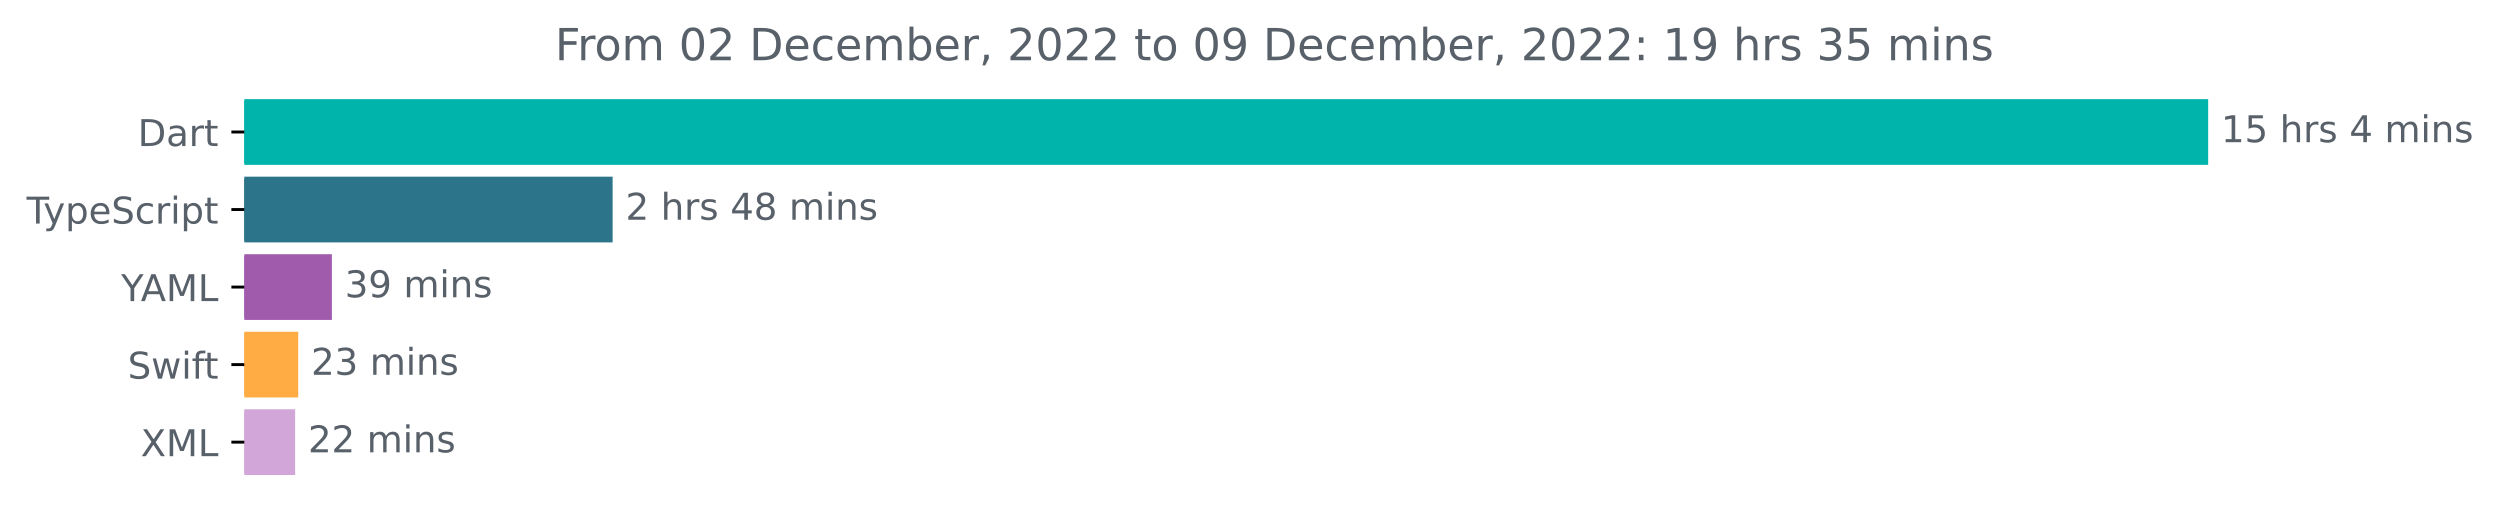
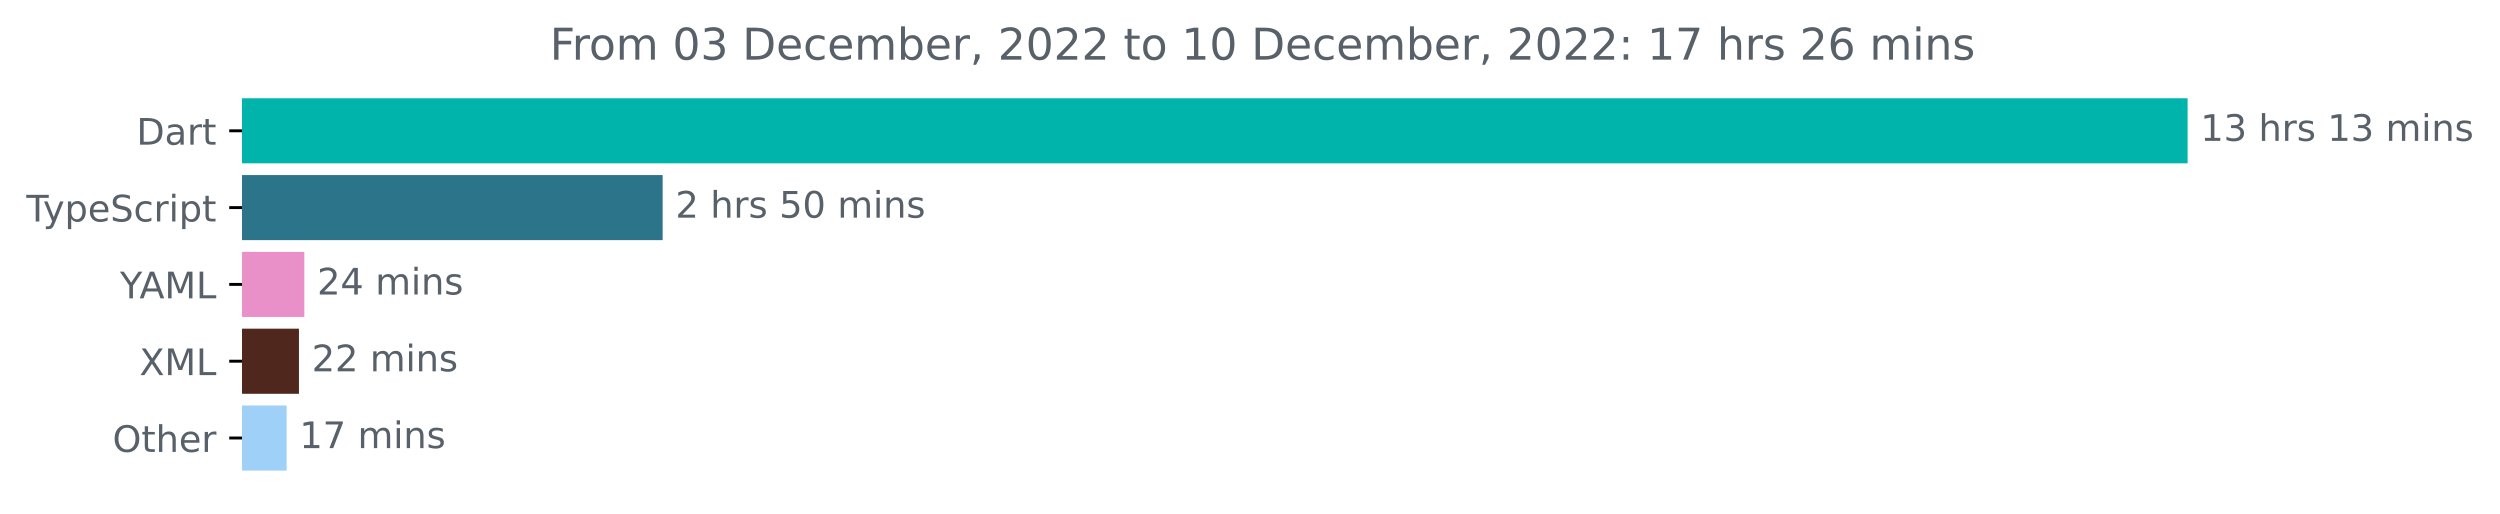
- <svg xmlns="http://www.w3.org/2000/svg" xmlns:xlink="http://www.w3.org/1999/xlink" width="677.144pt" height="140.398pt" viewBox="0 0 677.144 140.398" version="1.1">
+ <svg xmlns="http://www.w3.org/2000/svg" xmlns:xlink="http://www.w3.org/1999/xlink" width="683.507pt" height="140.398pt" viewBox="0 0 683.507 140.398" version="1.1">
  <defs>
    <style type="text/css">*{stroke-linejoin: round; stroke-linecap: butt}</style>
  </defs>
  <g id="figure_1">
    <g id="patch_1">
-       <path d="M -0 140.398  L 677.144 140.398  L 677.144 0  L -0 0  L -0 140.398  z " style="fill: none" />
+       <path d="M -0 140.398  L 683.507 140.398  L 683.507 0  L -0 0  L -0 140.398  z " style="fill: none" />
    </g>
    <g id="axes_1">
      <g id="patch_2">
-         <path d="M 66.17 27.358  L 597.599 27.358  L 597.599 44.158  L 66.17 44.158  z " clip-path="url(#p7e3e79ea24)" style="fill: #00b4ab; stroke: #00b4ab; stroke-linejoin: miter" />
+         <path d="M 66.17 27.358  L 597.599 27.358  L 597.599 44.158  L 66.17 44.158  z " clip-path="url(#pc301e34569)" style="fill: #00b4ab; stroke: #00b4ab; stroke-linejoin: miter" />
      </g>
      <g id="patch_3">
-         <path d="M 66.17 48.358  L 165.433 48.358  L 165.433 65.158  L 66.17 65.158  z " clip-path="url(#p7e3e79ea24)" style="fill: #2b7489; stroke: #2b7489; stroke-linejoin: miter" />
+         <path d="M 66.17 48.358  L 180.669 48.358  L 180.669 65.158  L 66.17 65.158  z " clip-path="url(#pc301e34569)" style="fill: #2b7489; stroke: #2b7489; stroke-linejoin: miter" />
      </g>
      <g id="patch_4">
-         <path d="M 66.17 69.358  L 89.396 69.358  L 89.396 86.158  L 66.17 86.158  z " clip-path="url(#p7e3e79ea24)" style="fill: #a05bac; stroke: #a05bac; stroke-linejoin: miter" />
+         <path d="M 66.17 69.358  L 82.707 69.358  L 82.707 86.158  L 66.17 86.158  z " clip-path="url(#pc301e34569)" style="fill: #e990c8; stroke: #e990c8; stroke-linejoin: miter" />
      </g>
      <g id="patch_5">
-         <path d="M 66.17 90.358  L 80.272 90.358  L 80.272 107.158  L 66.17 107.158  z " clip-path="url(#p7e3e79ea24)" style="fill: #ffac45; stroke: #ffac45; stroke-linejoin: miter" />
+         <path d="M 66.17 90.358  L 81.236 90.358  L 81.236 107.158  L 66.17 107.158  z " clip-path="url(#pc301e34569)" style="fill: #4f271d; stroke: #4f271d; stroke-linejoin: miter" />
      </g>
      <g id="patch_6">
-         <path d="M 66.17 111.358  L 79.442 111.358  L 79.442 128.158  L 66.17 128.158  z " clip-path="url(#p7e3e79ea24)" style="fill: #d3a6da; stroke: #d3a6da; stroke-linejoin: miter" />
+         <path d="M 66.17 111.358  L 77.872 111.358  L 77.872 128.158  L 66.17 128.158  z " clip-path="url(#pc301e34569)" style="fill: #9fd1f8; stroke: #9fd1f8; stroke-linejoin: miter" />
      </g>
      <g id="matplotlib.axis_1" />
      <g id="matplotlib.axis_2">
        <g id="ytick_1">
          <g id="line2d_1">
            <defs>
-               <path id="m6b31d32040" d="M 0 0  L -3.5 0  " style="stroke: #000000; stroke-width: 0.8" />
+               <path id="m99f19170ad" d="M 0 0  L -3.5 0  " style="stroke: #000000; stroke-width: 0.8" />
            </defs>
            <g>
-               <use xlink:href="#m6b31d32040" x="66.17" y="35.758" style="stroke: #000000; stroke-width: 0.8" />
+               <use xlink:href="#m99f19170ad" x="66.17" y="35.758" style="stroke: #000000; stroke-width: 0.8" />
            </g>
          </g>
          <g id="text_1">
            <g style="fill: #586069" transform="translate(37.31094 39.55734)scale(0.1 -0.1)">
              <defs>
                <path id="DejaVuSans-44" d="M 1259 4147  L 1259 519  L 2022 519  Q 2988 519 3436 956  Q 3884 1394 3884 2338  Q 3884 3275 3436 3711  Q 2988 4147 2022 4147  L 1259 4147  z M 628 4666  L 1925 4666  Q 3281 4666 3915 4102  Q 4550 3538 4550 2338  Q 4550 1131 3912 565  Q 3275 0 1925 0  L 628 0  L 628 4666  z " transform="scale(0.015625)" />
                <path id="DejaVuSans-61" d="M 2194 1759  Q 1497 1759 1228 1600  Q 959 1441 959 1056  Q 959 750 1161 570  Q 1363 391 1709 391  Q 2188 391 2477 730  Q 2766 1069 2766 1631  L 2766 1759  L 2194 1759  z M 3341 1997  L 3341 0  L 2766 0  L 2766 531  Q 2569 213 2275 61  Q 1981 -91 1556 -91  Q 1019 -91 701 211  Q 384 513 384 1019  Q 384 1609 779 1909  Q 1175 2209 1959 2209  L 2766 2209  L 2766 2266  Q 2766 2663 2505 2880  Q 2244 3097 1772 3097  Q 1472 3097 1187 3025  Q 903 2953 641 2809  L 641 3341  Q 956 3463 1253 3523  Q 1550 3584 1831 3584  Q 2591 3584 2966 3190  Q 3341 2797 3341 1997  z " transform="scale(0.015625)" />
                <path id="DejaVuSans-72" d="M 2631 2963  Q 2534 3019 2420 3045  Q 2306 3072 2169 3072  Q 1681 3072 1420 2755  Q 1159 2438 1159 1844  L 1159 0  L 581 0  L 581 3500  L 1159 3500  L 1159 2956  Q 1341 3275 1631 3429  Q 1922 3584 2338 3584  Q 2397 3584 2469 3576  Q 2541 3569 2628 3553  L 2631 2963  z " transform="scale(0.015625)" />
                <path id="DejaVuSans-74" d="M 1172 4494  L 1172 3500  L 2356 3500  L 2356 3053  L 1172 3053  L 1172 1153  Q 1172 725 1289 603  Q 1406 481 1766 481  L 2356 481  L 2356 0  L 1766 0  Q 1100 0 847 248  Q 594 497 594 1153  L 594 3053  L 172 3053  L 172 3500  L 594 3500  L 594 4494  L 1172 4494  z " transform="scale(0.015625)" />
              </defs>
              <use xlink:href="#DejaVuSans-44" />
              <use xlink:href="#DejaVuSans-61" x="77.002" />
              <use xlink:href="#DejaVuSans-72" x="138.281" />
              <use xlink:href="#DejaVuSans-74" x="179.395" />
            </g>
          </g>
        </g>
        <g id="ytick_2">
          <g id="line2d_2">
            <g>
-               <use xlink:href="#m6b31d32040" x="66.17" y="56.758" style="stroke: #000000; stroke-width: 0.8" />
+               <use xlink:href="#m99f19170ad" x="66.17" y="56.758" style="stroke: #000000; stroke-width: 0.8" />
            </g>
          </g>
          <g id="text_2">
            <g style="fill: #586069" transform="translate(7.2 60.55734)scale(0.1 -0.1)">
              <defs>
                <path id="DejaVuSans-54" d="M -19 4666  L 3928 4666  L 3928 4134  L 2272 4134  L 2272 0  L 1638 0  L 1638 4134  L -19 4134  L -19 4666  z " transform="scale(0.015625)" />
                <path id="DejaVuSans-79" d="M 2059 -325  Q 1816 -950 1584 -1140  Q 1353 -1331 966 -1331  L 506 -1331  L 506 -850  L 844 -850  Q 1081 -850 1212 -737  Q 1344 -625 1503 -206  L 1606 56  L 191 3500  L 800 3500  L 1894 763  L 2988 3500  L 3597 3500  L 2059 -325  z " transform="scale(0.015625)" />
                <path id="DejaVuSans-70" d="M 1159 525  L 1159 -1331  L 581 -1331  L 581 3500  L 1159 3500  L 1159 2969  Q 1341 3281 1617 3432  Q 1894 3584 2278 3584  Q 2916 3584 3314 3078  Q 3713 2572 3713 1747  Q 3713 922 3314 415  Q 2916 -91 2278 -91  Q 1894 -91 1617 61  Q 1341 213 1159 525  z M 3116 1747  Q 3116 2381 2855 2742  Q 2594 3103 2138 3103  Q 1681 3103 1420 2742  Q 1159 2381 1159 1747  Q 1159 1113 1420 752  Q 1681 391 2138 391  Q 2594 391 2855 752  Q 3116 1113 3116 1747  z " transform="scale(0.015625)" />
                <path id="DejaVuSans-65" d="M 3597 1894  L 3597 1613  L 953 1613  Q 991 1019 1311 708  Q 1631 397 2203 397  Q 2534 397 2845 478  Q 3156 559 3463 722  L 3463 178  Q 3153 47 2828 -22  Q 2503 -91 2169 -91  Q 1331 -91 842 396  Q 353 884 353 1716  Q 353 2575 817 3079  Q 1281 3584 2069 3584  Q 2775 3584 3186 3129  Q 3597 2675 3597 1894  z M 3022 2063  Q 3016 2534 2758 2815  Q 2500 3097 2075 3097  Q 1594 3097 1305 2825  Q 1016 2553 972 2059  L 3022 2063  z " transform="scale(0.015625)" />
                <path id="DejaVuSans-53" d="M 3425 4513  L 3425 3897  Q 3066 4069 2747 4153  Q 2428 4238 2131 4238  Q 1616 4238 1336 4038  Q 1056 3838 1056 3469  Q 1056 3159 1242 3001  Q 1428 2844 1947 2747  L 2328 2669  Q 3034 2534 3370 2195  Q 3706 1856 3706 1288  Q 3706 609 3251 259  Q 2797 -91 1919 -91  Q 1588 -91 1214 -16  Q 841 59 441 206  L 441 856  Q 825 641 1194 531  Q 1563 422 1919 422  Q 2459 422 2753 634  Q 3047 847 3047 1241  Q 3047 1584 2836 1778  Q 2625 1972 2144 2069  L 1759 2144  Q 1053 2284 737 2584  Q 422 2884 422 3419  Q 422 4038 858 4394  Q 1294 4750 2059 4750  Q 2388 4750 2728 4690  Q 3069 4631 3425 4513  z " transform="scale(0.015625)" />
                <path id="DejaVuSans-63" d="M 3122 3366  L 3122 2828  Q 2878 2963 2633 3030  Q 2388 3097 2138 3097  Q 1578 3097 1268 2742  Q 959 2388 959 1747  Q 959 1106 1268 751  Q 1578 397 2138 397  Q 2388 397 2633 464  Q 2878 531 3122 666  L 3122 134  Q 2881 22 2623 -34  Q 2366 -91 2075 -91  Q 1284 -91 818 406  Q 353 903 353 1747  Q 353 2603 823 3093  Q 1294 3584 2113 3584  Q 2378 3584 2631 3529  Q 2884 3475 3122 3366  z " transform="scale(0.015625)" />
                <path id="DejaVuSans-69" d="M 603 3500  L 1178 3500  L 1178 0  L 603 0  L 603 3500  z M 603 4863  L 1178 4863  L 1178 4134  L 603 4134  L 603 4863  z " transform="scale(0.015625)" />
              </defs>
              <use xlink:href="#DejaVuSans-54" />
              <use xlink:href="#DejaVuSans-79" x="45.459" />
              <use xlink:href="#DejaVuSans-70" x="104.639" />
              <use xlink:href="#DejaVuSans-65" x="168.115" />
              <use xlink:href="#DejaVuSans-53" x="229.639" />
              <use xlink:href="#DejaVuSans-63" x="293.115" />
              <use xlink:href="#DejaVuSans-72" x="348.096" />
              <use xlink:href="#DejaVuSans-69" x="389.209" />
              <use xlink:href="#DejaVuSans-70" x="416.992" />
              <use xlink:href="#DejaVuSans-74" x="480.469" />
            </g>
          </g>
        </g>
        <g id="ytick_3">
          <g id="line2d_3">
            <g>
-               <use xlink:href="#m6b31d32040" x="66.17" y="77.758" style="stroke: #000000; stroke-width: 0.8" />
+               <use xlink:href="#m99f19170ad" x="66.17" y="77.758" style="stroke: #000000; stroke-width: 0.8" />
            </g>
          </g>
          <g id="text_3">
            <g style="fill: #586069" transform="translate(32.79688 81.55734)scale(0.1 -0.1)">
              <defs>
                <path id="DejaVuSans-59" d="M -13 4666  L 666 4666  L 1959 2747  L 3244 4666  L 3922 4666  L 2272 2222  L 2272 0  L 1638 0  L 1638 2222  L -13 4666  z " transform="scale(0.015625)" />
                <path id="DejaVuSans-41" d="M 2188 4044  L 1331 1722  L 3047 1722  L 2188 4044  z M 1831 4666  L 2547 4666  L 4325 0  L 3669 0  L 3244 1197  L 1141 1197  L 716 0  L 50 0  L 1831 4666  z " transform="scale(0.015625)" />
                <path id="DejaVuSans-4d" d="M 628 4666  L 1569 4666  L 2759 1491  L 3956 4666  L 4897 4666  L 4897 0  L 4281 0  L 4281 4097  L 3078 897  L 2444 897  L 1241 4097  L 1241 0  L 628 0  L 628 4666  z " transform="scale(0.015625)" />
                <path id="DejaVuSans-4c" d="M 628 4666  L 1259 4666  L 1259 531  L 3531 531  L 3531 0  L 628 0  L 628 4666  z " transform="scale(0.015625)" />
              </defs>
              <use xlink:href="#DejaVuSans-59" />
              <use xlink:href="#DejaVuSans-41" x="53.334" />
              <use xlink:href="#DejaVuSans-4d" x="121.742" />
              <use xlink:href="#DejaVuSans-4c" x="208.021" />
            </g>
          </g>
        </g>
        <g id="ytick_4">
          <g id="line2d_4">
            <g>
-               <use xlink:href="#m6b31d32040" x="66.17" y="98.758" style="stroke: #000000; stroke-width: 0.8" />
+               <use xlink:href="#m99f19170ad" x="66.17" y="98.758" style="stroke: #000000; stroke-width: 0.8" />
            </g>
          </g>
          <g id="text_4">
-             <g style="fill: #586069" transform="translate(34.6 102.5573)scale(0.1 -0.1)">
-               <defs>
-                 <path id="DejaVuSans-77" d="M 269 3500  L 844 3500  L 1563 769  L 2278 3500  L 2956 3500  L 3675 769  L 4391 3500  L 4966 3500  L 4050 0  L 3372 0  L 2619 2869  L 1863 0  L 1184 0  L 269 3500  z " transform="scale(0.015625)" />
-                 <path id="DejaVuSans-66" d="M 2375 4863  L 2375 4384  L 1825 4384  Q 1516 4384 1395 4259  Q 1275 4134 1275 3809  L 1275 3500  L 2222 3500  L 2222 3053  L 1275 3053  L 1275 0  L 697 0  L 697 3053  L 147 3053  L 147 3500  L 697 3500  L 697 3744  Q 697 4328 969 4595  Q 1241 4863 1831 4863  L 2375 4863  z " transform="scale(0.015625)" />
-               </defs>
-               <use xlink:href="#DejaVuSans-53" />
-               <use xlink:href="#DejaVuSans-77" x="63.477" />
-               <use xlink:href="#DejaVuSans-69" x="145.264" />
-               <use xlink:href="#DejaVuSans-66" x="173.047" />
-               <use xlink:href="#DejaVuSans-74" x="206.502" />
-             </g>
-           </g>
-         </g>
-         <g id="ytick_5">
-           <g id="line2d_5">
-             <g>
-               <use xlink:href="#m6b31d32040" x="66.17" y="119.758" style="stroke: #000000; stroke-width: 0.8" />
-             </g>
-           </g>
-           <g id="text_5">
-             <g style="fill: #586069" transform="translate(38.12031 123.5573)scale(0.1 -0.1)">
+             <g style="fill: #586069" transform="translate(38.12031 102.5573)scale(0.1 -0.1)">
              <defs>
                <path id="DejaVuSans-58" d="M 403 4666  L 1081 4666  L 2241 2931  L 3406 4666  L 4084 4666  L 2584 2425  L 4184 0  L 3506 0  L 2194 1984  L 872 0  L 191 0  L 1856 2491  L 403 4666  z " transform="scale(0.015625)" />
              </defs>
              <use xlink:href="#DejaVuSans-58" />
              <use xlink:href="#DejaVuSans-4d" x="68.506" />
              <use xlink:href="#DejaVuSans-4c" x="154.785" />
            </g>
          </g>
        </g>
+         <g id="ytick_5">
+           <g id="line2d_5">
+             <g>
+               <use xlink:href="#m99f19170ad" x="66.17" y="119.758" style="stroke: #000000; stroke-width: 0.8" />
+             </g>
+           </g>
+           <g id="text_5">
+             <g style="fill: #586069" transform="translate(30.77656 123.5573)scale(0.1 -0.1)">
+               <defs>
+                 <path id="DejaVuSans-4f" d="M 2522 4238  Q 1834 4238 1429 3725  Q 1025 3213 1025 2328  Q 1025 1447 1429 934  Q 1834 422 2522 422  Q 3209 422 3611 934  Q 4013 1447 4013 2328  Q 4013 3213 3611 3725  Q 3209 4238 2522 4238  z M 2522 4750  Q 3503 4750 4090 4092  Q 4678 3434 4678 2328  Q 4678 1225 4090 567  Q 3503 -91 2522 -91  Q 1538 -91 948 565  Q 359 1222 359 2328  Q 359 3434 948 4092  Q 1538 4750 2522 4750  z " transform="scale(0.015625)" />
+                 <path id="DejaVuSans-68" d="M 3513 2113  L 3513 0  L 2938 0  L 2938 2094  Q 2938 2591 2744 2837  Q 2550 3084 2163 3084  Q 1697 3084 1428 2787  Q 1159 2491 1159 1978  L 1159 0  L 581 0  L 581 4863  L 1159 4863  L 1159 2956  Q 1366 3272 1645 3428  Q 1925 3584 2291 3584  Q 2894 3584 3203 3211  Q 3513 2838 3513 2113  z " transform="scale(0.015625)" />
+               </defs>
+               <use xlink:href="#DejaVuSans-4f" />
+               <use xlink:href="#DejaVuSans-74" x="78.711" />
+               <use xlink:href="#DejaVuSans-68" x="117.92" />
+               <use xlink:href="#DejaVuSans-65" x="181.299" />
+               <use xlink:href="#DejaVuSans-72" x="242.822" />
+             </g>
+           </g>
+         </g>
      </g>
      <g id="text_6">
        <g style="fill: #586069" transform="translate(601.5989 38.5175)scale(0.1 -0.1)">
          <defs>
            <path id="DejaVuSans-31" d="M 794 531  L 1825 531  L 1825 4091  L 703 3866  L 703 4441  L 1819 4666  L 2450 4666  L 2450 531  L 3481 531  L 3481 0  L 794 0  L 794 531  z " transform="scale(0.015625)" />
-             <path id="DejaVuSans-35" d="M 691 4666  L 3169 4666  L 3169 4134  L 1269 4134  L 1269 2991  Q 1406 3038 1543 3061  Q 1681 3084 1819 3084  Q 2600 3084 3056 2656  Q 3513 2228 3513 1497  Q 3513 744 3044 326  Q 2575 -91 1722 -91  Q 1428 -91 1123 -41  Q 819 9 494 109  L 494 744  Q 775 591 1075 516  Q 1375 441 1709 441  Q 2250 441 2565 725  Q 2881 1009 2881 1497  Q 2881 1984 2565 2268  Q 2250 2553 1709 2553  Q 1456 2553 1204 2497  Q 953 2441 691 2322  L 691 4666  z " transform="scale(0.015625)" />
+             <path id="DejaVuSans-33" d="M 2597 2516  Q 3050 2419 3304 2112  Q 3559 1806 3559 1356  Q 3559 666 3084 287  Q 2609 -91 1734 -91  Q 1441 -91 1130 -33  Q 819 25 488 141  L 488 750  Q 750 597 1062 519  Q 1375 441 1716 441  Q 2309 441 2620 675  Q 2931 909 2931 1356  Q 2931 1769 2642 2001  Q 2353 2234 1838 2234  L 1294 2234  L 1294 2753  L 1863 2753  Q 2328 2753 2575 2939  Q 2822 3125 2822 3475  Q 2822 3834 2567 4026  Q 2313 4219 1838 4219  Q 1578 4219 1281 4162  Q 984 4106 628 3988  L 628 4550  Q 988 4650 1302 4700  Q 1616 4750 1894 4750  Q 2613 4750 3031 4423  Q 3450 4097 3450 3541  Q 3450 3153 3228 2886  Q 3006 2619 2597 2516  z " transform="scale(0.015625)" />
            <path id="DejaVuSans-20" transform="scale(0.015625)" />
-             <path id="DejaVuSans-68" d="M 3513 2113  L 3513 0  L 2938 0  L 2938 2094  Q 2938 2591 2744 2837  Q 2550 3084 2163 3084  Q 1697 3084 1428 2787  Q 1159 2491 1159 1978  L 1159 0  L 581 0  L 581 4863  L 1159 4863  L 1159 2956  Q 1366 3272 1645 3428  Q 1925 3584 2291 3584  Q 2894 3584 3203 3211  Q 3513 2838 3513 2113  z " transform="scale(0.015625)" />
            <path id="DejaVuSans-73" d="M 2834 3397  L 2834 2853  Q 2591 2978 2328 3040  Q 2066 3103 1784 3103  Q 1356 3103 1142 2972  Q 928 2841 928 2578  Q 928 2378 1081 2264  Q 1234 2150 1697 2047  L 1894 2003  Q 2506 1872 2764 1633  Q 3022 1394 3022 966  Q 3022 478 2636 193  Q 2250 -91 1575 -91  Q 1294 -91 989 -36  Q 684 19 347 128  L 347 722  Q 666 556 975 473  Q 1284 391 1588 391  Q 1994 391 2212 530  Q 2431 669 2431 922  Q 2431 1156 2273 1281  Q 2116 1406 1581 1522  L 1381 1569  Q 847 1681 609 1914  Q 372 2147 372 2553  Q 372 3047 722 3315  Q 1072 3584 1716 3584  Q 2034 3584 2315 3537  Q 2597 3491 2834 3397  z " transform="scale(0.015625)" />
-             <path id="DejaVuSans-34" d="M 2419 4116  L 825 1625  L 2419 1625  L 2419 4116  z M 2253 4666  L 3047 4666  L 3047 1625  L 3713 1625  L 3713 1100  L 3047 1100  L 3047 0  L 2419 0  L 2419 1100  L 313 1100  L 313 1709  L 2253 4666  z " transform="scale(0.015625)" />
            <path id="DejaVuSans-6d" d="M 3328 2828  Q 3544 3216 3844 3400  Q 4144 3584 4550 3584  Q 5097 3584 5394 3201  Q 5691 2819 5691 2113  L 5691 0  L 5113 0  L 5113 2094  Q 5113 2597 4934 2840  Q 4756 3084 4391 3084  Q 3944 3084 3684 2787  Q 3425 2491 3425 1978  L 3425 0  L 2847 0  L 2847 2094  Q 2847 2600 2669 2842  Q 2491 3084 2119 3084  Q 1678 3084 1418 2786  Q 1159 2488 1159 1978  L 1159 0  L 581 0  L 581 3500  L 1159 3500  L 1159 2956  Q 1356 3278 1631 3431  Q 1906 3584 2284 3584  Q 2666 3584 2933 3390  Q 3200 3197 3328 2828  z " transform="scale(0.015625)" />
            <path id="DejaVuSans-6e" d="M 3513 2113  L 3513 0  L 2938 0  L 2938 2094  Q 2938 2591 2744 2837  Q 2550 3084 2163 3084  Q 1697 3084 1428 2787  Q 1159 2491 1159 1978  L 1159 0  L 581 0  L 581 3500  L 1159 3500  L 1159 2956  Q 1366 3272 1645 3428  Q 1925 3584 2291 3584  Q 2894 3584 3203 3211  Q 3513 2838 3513 2113  z " transform="scale(0.015625)" />
          </defs>
          <use xlink:href="#DejaVuSans-31" />
-           <use xlink:href="#DejaVuSans-35" x="63.623" />
+           <use xlink:href="#DejaVuSans-33" x="63.623" />
          <use xlink:href="#DejaVuSans-20" x="127.246" />
          <use xlink:href="#DejaVuSans-68" x="159.033" />
          <use xlink:href="#DejaVuSans-72" x="222.412" />
          <use xlink:href="#DejaVuSans-73" x="263.525" />
          <use xlink:href="#DejaVuSans-20" x="315.625" />
-           <use xlink:href="#DejaVuSans-34" x="347.412" />
-           <use xlink:href="#DejaVuSans-20" x="411.035" />
-           <use xlink:href="#DejaVuSans-6d" x="442.822" />
-           <use xlink:href="#DejaVuSans-69" x="540.234" />
-           <use xlink:href="#DejaVuSans-6e" x="568.018" />
-           <use xlink:href="#DejaVuSans-73" x="631.396" />
+           <use xlink:href="#DejaVuSans-31" x="347.412" />
+           <use xlink:href="#DejaVuSans-33" x="411.035" />
+           <use xlink:href="#DejaVuSans-20" x="474.658" />
+           <use xlink:href="#DejaVuSans-6d" x="506.445" />
+           <use xlink:href="#DejaVuSans-69" x="603.857" />
+           <use xlink:href="#DejaVuSans-6e" x="631.641" />
+           <use xlink:href="#DejaVuSans-73" x="695.02" />
        </g>
      </g>
      <g id="text_7">
-         <g style="fill: #586069" transform="translate(169.433 59.5175)scale(0.1 -0.1)">
+         <g style="fill: #586069" transform="translate(184.6685 59.5175)scale(0.1 -0.1)">
          <defs>
            <path id="DejaVuSans-32" d="M 1228 531  L 3431 531  L 3431 0  L 469 0  L 469 531  Q 828 903 1448 1529  Q 2069 2156 2228 2338  Q 2531 2678 2651 2914  Q 2772 3150 2772 3378  Q 2772 3750 2511 3984  Q 2250 4219 1831 4219  Q 1534 4219 1204 4116  Q 875 4013 500 3803  L 500 4441  Q 881 4594 1212 4672  Q 1544 4750 1819 4750  Q 2544 4750 2975 4387  Q 3406 4025 3406 3419  Q 3406 3131 3298 2873  Q 3191 2616 2906 2266  Q 2828 2175 2409 1742  Q 1991 1309 1228 531  z " transform="scale(0.015625)" />
-             <path id="DejaVuSans-38" d="M 2034 2216  Q 1584 2216 1326 1975  Q 1069 1734 1069 1313  Q 1069 891 1326 650  Q 1584 409 2034 409  Q 2484 409 2743 651  Q 3003 894 3003 1313  Q 3003 1734 2745 1975  Q 2488 2216 2034 2216  z M 1403 2484  Q 997 2584 770 2862  Q 544 3141 544 3541  Q 544 4100 942 4425  Q 1341 4750 2034 4750  Q 2731 4750 3128 4425  Q 3525 4100 3525 3541  Q 3525 3141 3298 2862  Q 3072 2584 2669 2484  Q 3125 2378 3379 2068  Q 3634 1759 3634 1313  Q 3634 634 3220 271  Q 2806 -91 2034 -91  Q 1263 -91 848 271  Q 434 634 434 1313  Q 434 1759 690 2068  Q 947 2378 1403 2484  z M 1172 3481  Q 1172 3119 1398 2916  Q 1625 2713 2034 2713  Q 2441 2713 2670 2916  Q 2900 3119 2900 3481  Q 2900 3844 2670 4047  Q 2441 4250 2034 4250  Q 1625 4250 1398 4047  Q 1172 3844 1172 3481  z " transform="scale(0.015625)" />
+             <path id="DejaVuSans-35" d="M 691 4666  L 3169 4666  L 3169 4134  L 1269 4134  L 1269 2991  Q 1406 3038 1543 3061  Q 1681 3084 1819 3084  Q 2600 3084 3056 2656  Q 3513 2228 3513 1497  Q 3513 744 3044 326  Q 2575 -91 1722 -91  Q 1428 -91 1123 -41  Q 819 9 494 109  L 494 744  Q 775 591 1075 516  Q 1375 441 1709 441  Q 2250 441 2565 725  Q 2881 1009 2881 1497  Q 2881 1984 2565 2268  Q 2250 2553 1709 2553  Q 1456 2553 1204 2497  Q 953 2441 691 2322  L 691 4666  z " transform="scale(0.015625)" />
+             <path id="DejaVuSans-30" d="M 2034 4250  Q 1547 4250 1301 3770  Q 1056 3291 1056 2328  Q 1056 1369 1301 889  Q 1547 409 2034 409  Q 2525 409 2770 889  Q 3016 1369 3016 2328  Q 3016 3291 2770 3770  Q 2525 4250 2034 4250  z M 2034 4750  Q 2819 4750 3233 4129  Q 3647 3509 3647 2328  Q 3647 1150 3233 529  Q 2819 -91 2034 -91  Q 1250 -91 836 529  Q 422 1150 422 2328  Q 422 3509 836 4129  Q 1250 4750 2034 4750  z " transform="scale(0.015625)" />
          </defs>
          <use xlink:href="#DejaVuSans-32" />
          <use xlink:href="#DejaVuSans-20" x="63.623" />
          <use xlink:href="#DejaVuSans-68" x="95.41" />
          <use xlink:href="#DejaVuSans-72" x="158.789" />
          <use xlink:href="#DejaVuSans-73" x="199.902" />
          <use xlink:href="#DejaVuSans-20" x="252.002" />
-           <use xlink:href="#DejaVuSans-34" x="283.789" />
-           <use xlink:href="#DejaVuSans-38" x="347.412" />
+           <use xlink:href="#DejaVuSans-35" x="283.789" />
+           <use xlink:href="#DejaVuSans-30" x="347.412" />
          <use xlink:href="#DejaVuSans-20" x="411.035" />
          <use xlink:href="#DejaVuSans-6d" x="442.822" />
          <use xlink:href="#DejaVuSans-69" x="540.234" />
          <use xlink:href="#DejaVuSans-6e" x="568.018" />
          <use xlink:href="#DejaVuSans-73" x="631.396" />
        </g>
      </g>
      <g id="text_8">
-         <g style="fill: #586069" transform="translate(93.39612 80.5175)scale(0.1 -0.1)">
-           <defs>
-             <path id="DejaVuSans-33" d="M 2597 2516  Q 3050 2419 3304 2112  Q 3559 1806 3559 1356  Q 3559 666 3084 287  Q 2609 -91 1734 -91  Q 1441 -91 1130 -33  Q 819 25 488 141  L 488 750  Q 750 597 1062 519  Q 1375 441 1716 441  Q 2309 441 2620 675  Q 2931 909 2931 1356  Q 2931 1769 2642 2001  Q 2353 2234 1838 2234  L 1294 2234  L 1294 2753  L 1863 2753  Q 2328 2753 2575 2939  Q 2822 3125 2822 3475  Q 2822 3834 2567 4026  Q 2313 4219 1838 4219  Q 1578 4219 1281 4162  Q 984 4106 628 3988  L 628 4550  Q 988 4650 1302 4700  Q 1616 4750 1894 4750  Q 2613 4750 3031 4423  Q 3450 4097 3450 3541  Q 3450 3153 3228 2886  Q 3006 2619 2597 2516  z " transform="scale(0.015625)" />
-             <path id="DejaVuSans-39" d="M 703 97  L 703 672  Q 941 559 1184 500  Q 1428 441 1663 441  Q 2288 441 2617 861  Q 2947 1281 2994 2138  Q 2813 1869 2534 1725  Q 2256 1581 1919 1581  Q 1219 1581 811 2004  Q 403 2428 403 3163  Q 403 3881 828 4315  Q 1253 4750 1959 4750  Q 2769 4750 3195 4129  Q 3622 3509 3622 2328  Q 3622 1225 3098 567  Q 2575 -91 1691 -91  Q 1453 -91 1209 -44  Q 966 3 703 97  z M 1959 2075  Q 2384 2075 2632 2365  Q 2881 2656 2881 3163  Q 2881 3666 2632 3958  Q 2384 4250 1959 4250  Q 1534 4250 1286 3958  Q 1038 3666 1038 3163  Q 1038 2656 1286 2365  Q 1534 2075 1959 2075  z " transform="scale(0.015625)" />
-           </defs>
-           <use xlink:href="#DejaVuSans-33" />
-           <use xlink:href="#DejaVuSans-39" x="63.623" />
+         <g style="fill: #586069" transform="translate(86.70738 80.5175)scale(0.1 -0.1)">
+           <defs>
+             <path id="DejaVuSans-34" d="M 2419 4116  L 825 1625  L 2419 1625  L 2419 4116  z M 2253 4666  L 3047 4666  L 3047 1625  L 3713 1625  L 3713 1100  L 3047 1100  L 3047 0  L 2419 0  L 2419 1100  L 313 1100  L 313 1709  L 2253 4666  z " transform="scale(0.015625)" />
+           </defs>
+           <use xlink:href="#DejaVuSans-32" />
+           <use xlink:href="#DejaVuSans-34" x="63.623" />
          <use xlink:href="#DejaVuSans-20" x="127.246" />
          <use xlink:href="#DejaVuSans-6d" x="159.033" />
          <use xlink:href="#DejaVuSans-69" x="256.445" />
          <use xlink:href="#DejaVuSans-6e" x="284.229" />
          <use xlink:href="#DejaVuSans-73" x="347.607" />
        </g>
      </g>
      <g id="text_9">
-         <g style="fill: #586069" transform="translate(84.27169 101.5175)scale(0.1 -0.1)">
-           <use xlink:href="#DejaVuSans-32" />
-           <use xlink:href="#DejaVuSans-33" x="63.623" />
-           <use xlink:href="#DejaVuSans-20" x="127.246" />
-           <use xlink:href="#DejaVuSans-6d" x="159.033" />
-           <use xlink:href="#DejaVuSans-69" x="256.445" />
-           <use xlink:href="#DejaVuSans-6e" x="284.229" />
-           <use xlink:href="#DejaVuSans-73" x="347.607" />
-         </g>
-       </g>
-       <g id="text_10">
-         <g style="fill: #586069" transform="translate(83.4422 122.5175)scale(0.1 -0.1)">
+         <g style="fill: #586069" transform="translate(85.23586 101.5175)scale(0.1 -0.1)">
          <use xlink:href="#DejaVuSans-32" />
          <use xlink:href="#DejaVuSans-32" x="63.623" />
          <use xlink:href="#DejaVuSans-20" x="127.246" />
          <use xlink:href="#DejaVuSans-6d" x="159.033" />
          <use xlink:href="#DejaVuSans-69" x="256.445" />
          <use xlink:href="#DejaVuSans-6e" x="284.229" />
          <use xlink:href="#DejaVuSans-73" x="347.607" />
        </g>
      </g>
+       <g id="text_10">
+         <g style="fill: #586069" transform="translate(81.87239 122.5175)scale(0.1 -0.1)">
+           <defs>
+             <path id="DejaVuSans-37" d="M 525 4666  L 3525 4666  L 3525 4397  L 1831 0  L 1172 0  L 2766 4134  L 525 4134  L 525 4666  z " transform="scale(0.015625)" />
+           </defs>
+           <use xlink:href="#DejaVuSans-31" />
+           <use xlink:href="#DejaVuSans-37" x="63.623" />
+           <use xlink:href="#DejaVuSans-20" x="127.246" />
+           <use xlink:href="#DejaVuSans-6d" x="159.033" />
+           <use xlink:href="#DejaVuSans-69" x="256.445" />
+           <use xlink:href="#DejaVuSans-6e" x="284.229" />
+           <use xlink:href="#DejaVuSans-73" x="347.607" />
+         </g>
+       </g>
      <g id="text_11">
        <g style="fill: #586069" transform="translate(150.3297 16.31812)scale(0.12 -0.12)">
          <defs>
            <path id="DejaVuSans-46" d="M 628 4666  L 3309 4666  L 3309 4134  L 1259 4134  L 1259 2759  L 3109 2759  L 3109 2228  L 1259 2228  L 1259 0  L 628 0  L 628 4666  z " transform="scale(0.015625)" />
            <path id="DejaVuSans-6f" d="M 1959 3097  Q 1497 3097 1228 2736  Q 959 2375 959 1747  Q 959 1119 1226 758  Q 1494 397 1959 397  Q 2419 397 2687 759  Q 2956 1122 2956 1747  Q 2956 2369 2687 2733  Q 2419 3097 1959 3097  z M 1959 3584  Q 2709 3584 3137 3096  Q 3566 2609 3566 1747  Q 3566 888 3137 398  Q 2709 -91 1959 -91  Q 1206 -91 779 398  Q 353 888 353 1747  Q 353 2609 779 3096  Q 1206 3584 1959 3584  z " transform="scale(0.015625)" />
-             <path id="DejaVuSans-30" d="M 2034 4250  Q 1547 4250 1301 3770  Q 1056 3291 1056 2328  Q 1056 1369 1301 889  Q 1547 409 2034 409  Q 2525 409 2770 889  Q 3016 1369 3016 2328  Q 3016 3291 2770 3770  Q 2525 4250 2034 4250  z M 2034 4750  Q 2819 4750 3233 4129  Q 3647 3509 3647 2328  Q 3647 1150 3233 529  Q 2819 -91 2034 -91  Q 1250 -91 836 529  Q 422 1150 422 2328  Q 422 3509 836 4129  Q 1250 4750 2034 4750  z " transform="scale(0.015625)" />
            <path id="DejaVuSans-62" d="M 3116 1747  Q 3116 2381 2855 2742  Q 2594 3103 2138 3103  Q 1681 3103 1420 2742  Q 1159 2381 1159 1747  Q 1159 1113 1420 752  Q 1681 391 2138 391  Q 2594 391 2855 752  Q 3116 1113 3116 1747  z M 1159 2969  Q 1341 3281 1617 3432  Q 1894 3584 2278 3584  Q 2916 3584 3314 3078  Q 3713 2572 3713 1747  Q 3713 922 3314 415  Q 2916 -91 2278 -91  Q 1894 -91 1617 61  Q 1341 213 1159 525  L 1159 0  L 581 0  L 581 4863  L 1159 4863  L 1159 2969  z " transform="scale(0.015625)" />
            <path id="DejaVuSans-2c" d="M 750 794  L 1409 794  L 1409 256  L 897 -744  L 494 -744  L 750 256  L 750 794  z " transform="scale(0.015625)" />
            <path id="DejaVuSans-3a" d="M 750 794  L 1409 794  L 1409 0  L 750 0  L 750 794  z M 750 3309  L 1409 3309  L 1409 2516  L 750 2516  L 750 3309  z " transform="scale(0.015625)" />
+             <path id="DejaVuSans-36" d="M 2113 2584  Q 1688 2584 1439 2293  Q 1191 2003 1191 1497  Q 1191 994 1439 701  Q 1688 409 2113 409  Q 2538 409 2786 701  Q 3034 994 3034 1497  Q 3034 2003 2786 2293  Q 2538 2584 2113 2584  z M 3366 4563  L 3366 3988  Q 3128 4100 2886 4159  Q 2644 4219 2406 4219  Q 1781 4219 1451 3797  Q 1122 3375 1075 2522  Q 1259 2794 1537 2939  Q 1816 3084 2150 3084  Q 2853 3084 3261 2657  Q 3669 2231 3669 1497  Q 3669 778 3244 343  Q 2819 -91 2113 -91  Q 1303 -91 875 529  Q 447 1150 447 2328  Q 447 3434 972 4092  Q 1497 4750 2381 4750  Q 2619 4750 2861 4703  Q 3103 4656 3366 4563  z " transform="scale(0.015625)" />
          </defs>
          <use xlink:href="#DejaVuSans-46" />
          <use xlink:href="#DejaVuSans-72" x="50.27" />
          <use xlink:href="#DejaVuSans-6f" x="89.133" />
          <use xlink:href="#DejaVuSans-6d" x="150.314" />
          <use xlink:href="#DejaVuSans-20" x="247.727" />
          <use xlink:href="#DejaVuSans-30" x="279.514" />
-           <use xlink:href="#DejaVuSans-32" x="343.137" />
+           <use xlink:href="#DejaVuSans-33" x="343.137" />
          <use xlink:href="#DejaVuSans-20" x="406.76" />
          <use xlink:href="#DejaVuSans-44" x="438.547" />
          <use xlink:href="#DejaVuSans-65" x="515.549" />
          <use xlink:href="#DejaVuSans-63" x="577.072" />
          <use xlink:href="#DejaVuSans-65" x="632.053" />
          <use xlink:href="#DejaVuSans-6d" x="693.576" />
          <use xlink:href="#DejaVuSans-62" x="790.988" />
          <use xlink:href="#DejaVuSans-65" x="854.465" />
          <use xlink:href="#DejaVuSans-72" x="915.988" />
          <use xlink:href="#DejaVuSans-2c" x="957.102" />
          <use xlink:href="#DejaVuSans-20" x="988.889" />
          <use xlink:href="#DejaVuSans-32" x="1020.676" />
          <use xlink:href="#DejaVuSans-30" x="1084.299" />
          <use xlink:href="#DejaVuSans-32" x="1147.922" />
          <use xlink:href="#DejaVuSans-32" x="1211.545" />
          <use xlink:href="#DejaVuSans-20" x="1275.168" />
          <use xlink:href="#DejaVuSans-74" x="1306.955" />
          <use xlink:href="#DejaVuSans-6f" x="1346.164" />
          <use xlink:href="#DejaVuSans-20" x="1407.346" />
-           <use xlink:href="#DejaVuSans-30" x="1439.133" />
-           <use xlink:href="#DejaVuSans-39" x="1502.756" />
+           <use xlink:href="#DejaVuSans-31" x="1439.133" />
+           <use xlink:href="#DejaVuSans-30" x="1502.756" />
          <use xlink:href="#DejaVuSans-20" x="1566.379" />
          <use xlink:href="#DejaVuSans-44" x="1598.166" />
          <use xlink:href="#DejaVuSans-65" x="1675.168" />
          <use xlink:href="#DejaVuSans-63" x="1736.691" />
          <use xlink:href="#DejaVuSans-65" x="1791.672" />
          <use xlink:href="#DejaVuSans-6d" x="1853.195" />
          <use xlink:href="#DejaVuSans-62" x="1950.607" />
          <use xlink:href="#DejaVuSans-65" x="2014.084" />
          <use xlink:href="#DejaVuSans-72" x="2075.607" />
          <use xlink:href="#DejaVuSans-2c" x="2116.721" />
          <use xlink:href="#DejaVuSans-20" x="2148.508" />
          <use xlink:href="#DejaVuSans-32" x="2180.295" />
          <use xlink:href="#DejaVuSans-30" x="2243.918" />
          <use xlink:href="#DejaVuSans-32" x="2307.541" />
          <use xlink:href="#DejaVuSans-32" x="2371.164" />
          <use xlink:href="#DejaVuSans-3a" x="2434.787" />
          <use xlink:href="#DejaVuSans-20" x="2468.479" />
          <use xlink:href="#DejaVuSans-31" x="2500.266" />
-           <use xlink:href="#DejaVuSans-39" x="2563.889" />
+           <use xlink:href="#DejaVuSans-37" x="2563.889" />
          <use xlink:href="#DejaVuSans-20" x="2627.512" />
          <use xlink:href="#DejaVuSans-68" x="2659.299" />
          <use xlink:href="#DejaVuSans-72" x="2722.678" />
          <use xlink:href="#DejaVuSans-73" x="2763.791" />
          <use xlink:href="#DejaVuSans-20" x="2815.891" />
-           <use xlink:href="#DejaVuSans-33" x="2847.678" />
-           <use xlink:href="#DejaVuSans-35" x="2911.301" />
+           <use xlink:href="#DejaVuSans-32" x="2847.678" />
+           <use xlink:href="#DejaVuSans-36" x="2911.301" />
          <use xlink:href="#DejaVuSans-20" x="2974.924" />
          <use xlink:href="#DejaVuSans-6d" x="3006.711" />
          <use xlink:href="#DejaVuSans-69" x="3104.123" />
          <use xlink:href="#DejaVuSans-6e" x="3131.906" />
          <use xlink:href="#DejaVuSans-73" x="3195.285" />
        </g>
      </g>
    </g>
  </g>
  <defs>
-     <clipPath id="p7e3e79ea24">
+     <clipPath id="pc301e34569">
      <rect x="66.17" y="22.318" width="558" height="110.88" />
    </clipPath>
  </defs>
</svg>
